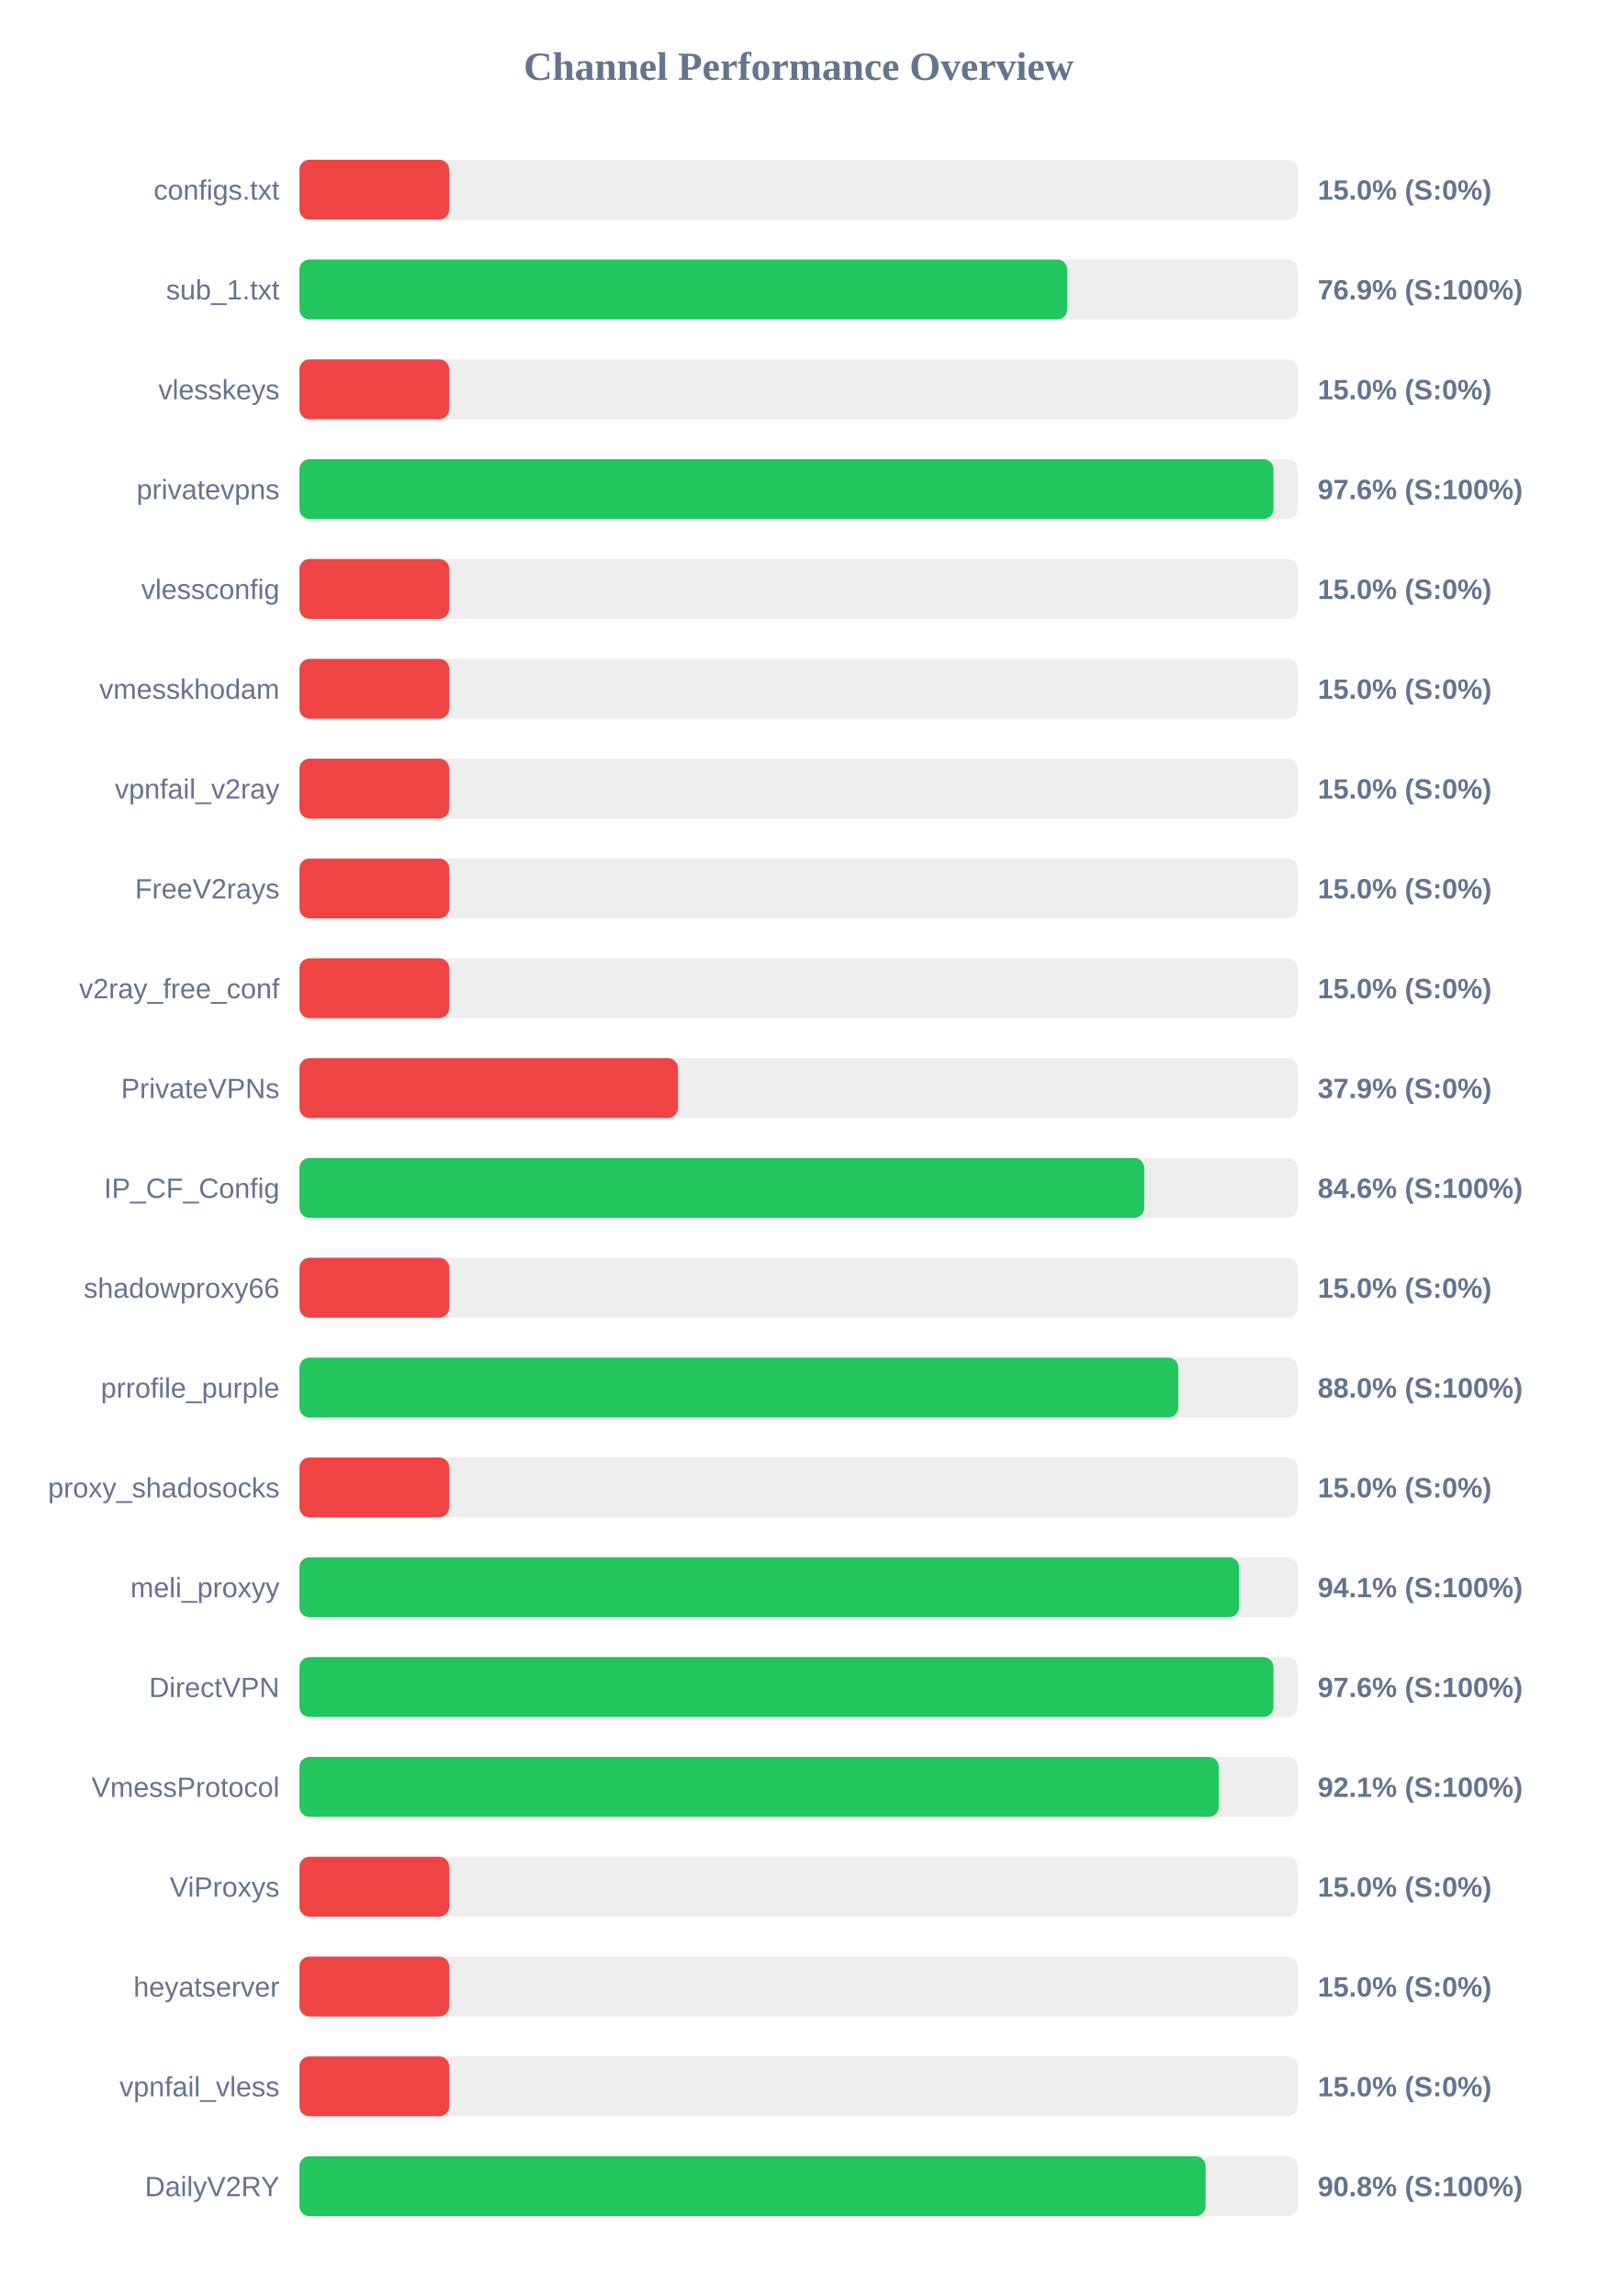
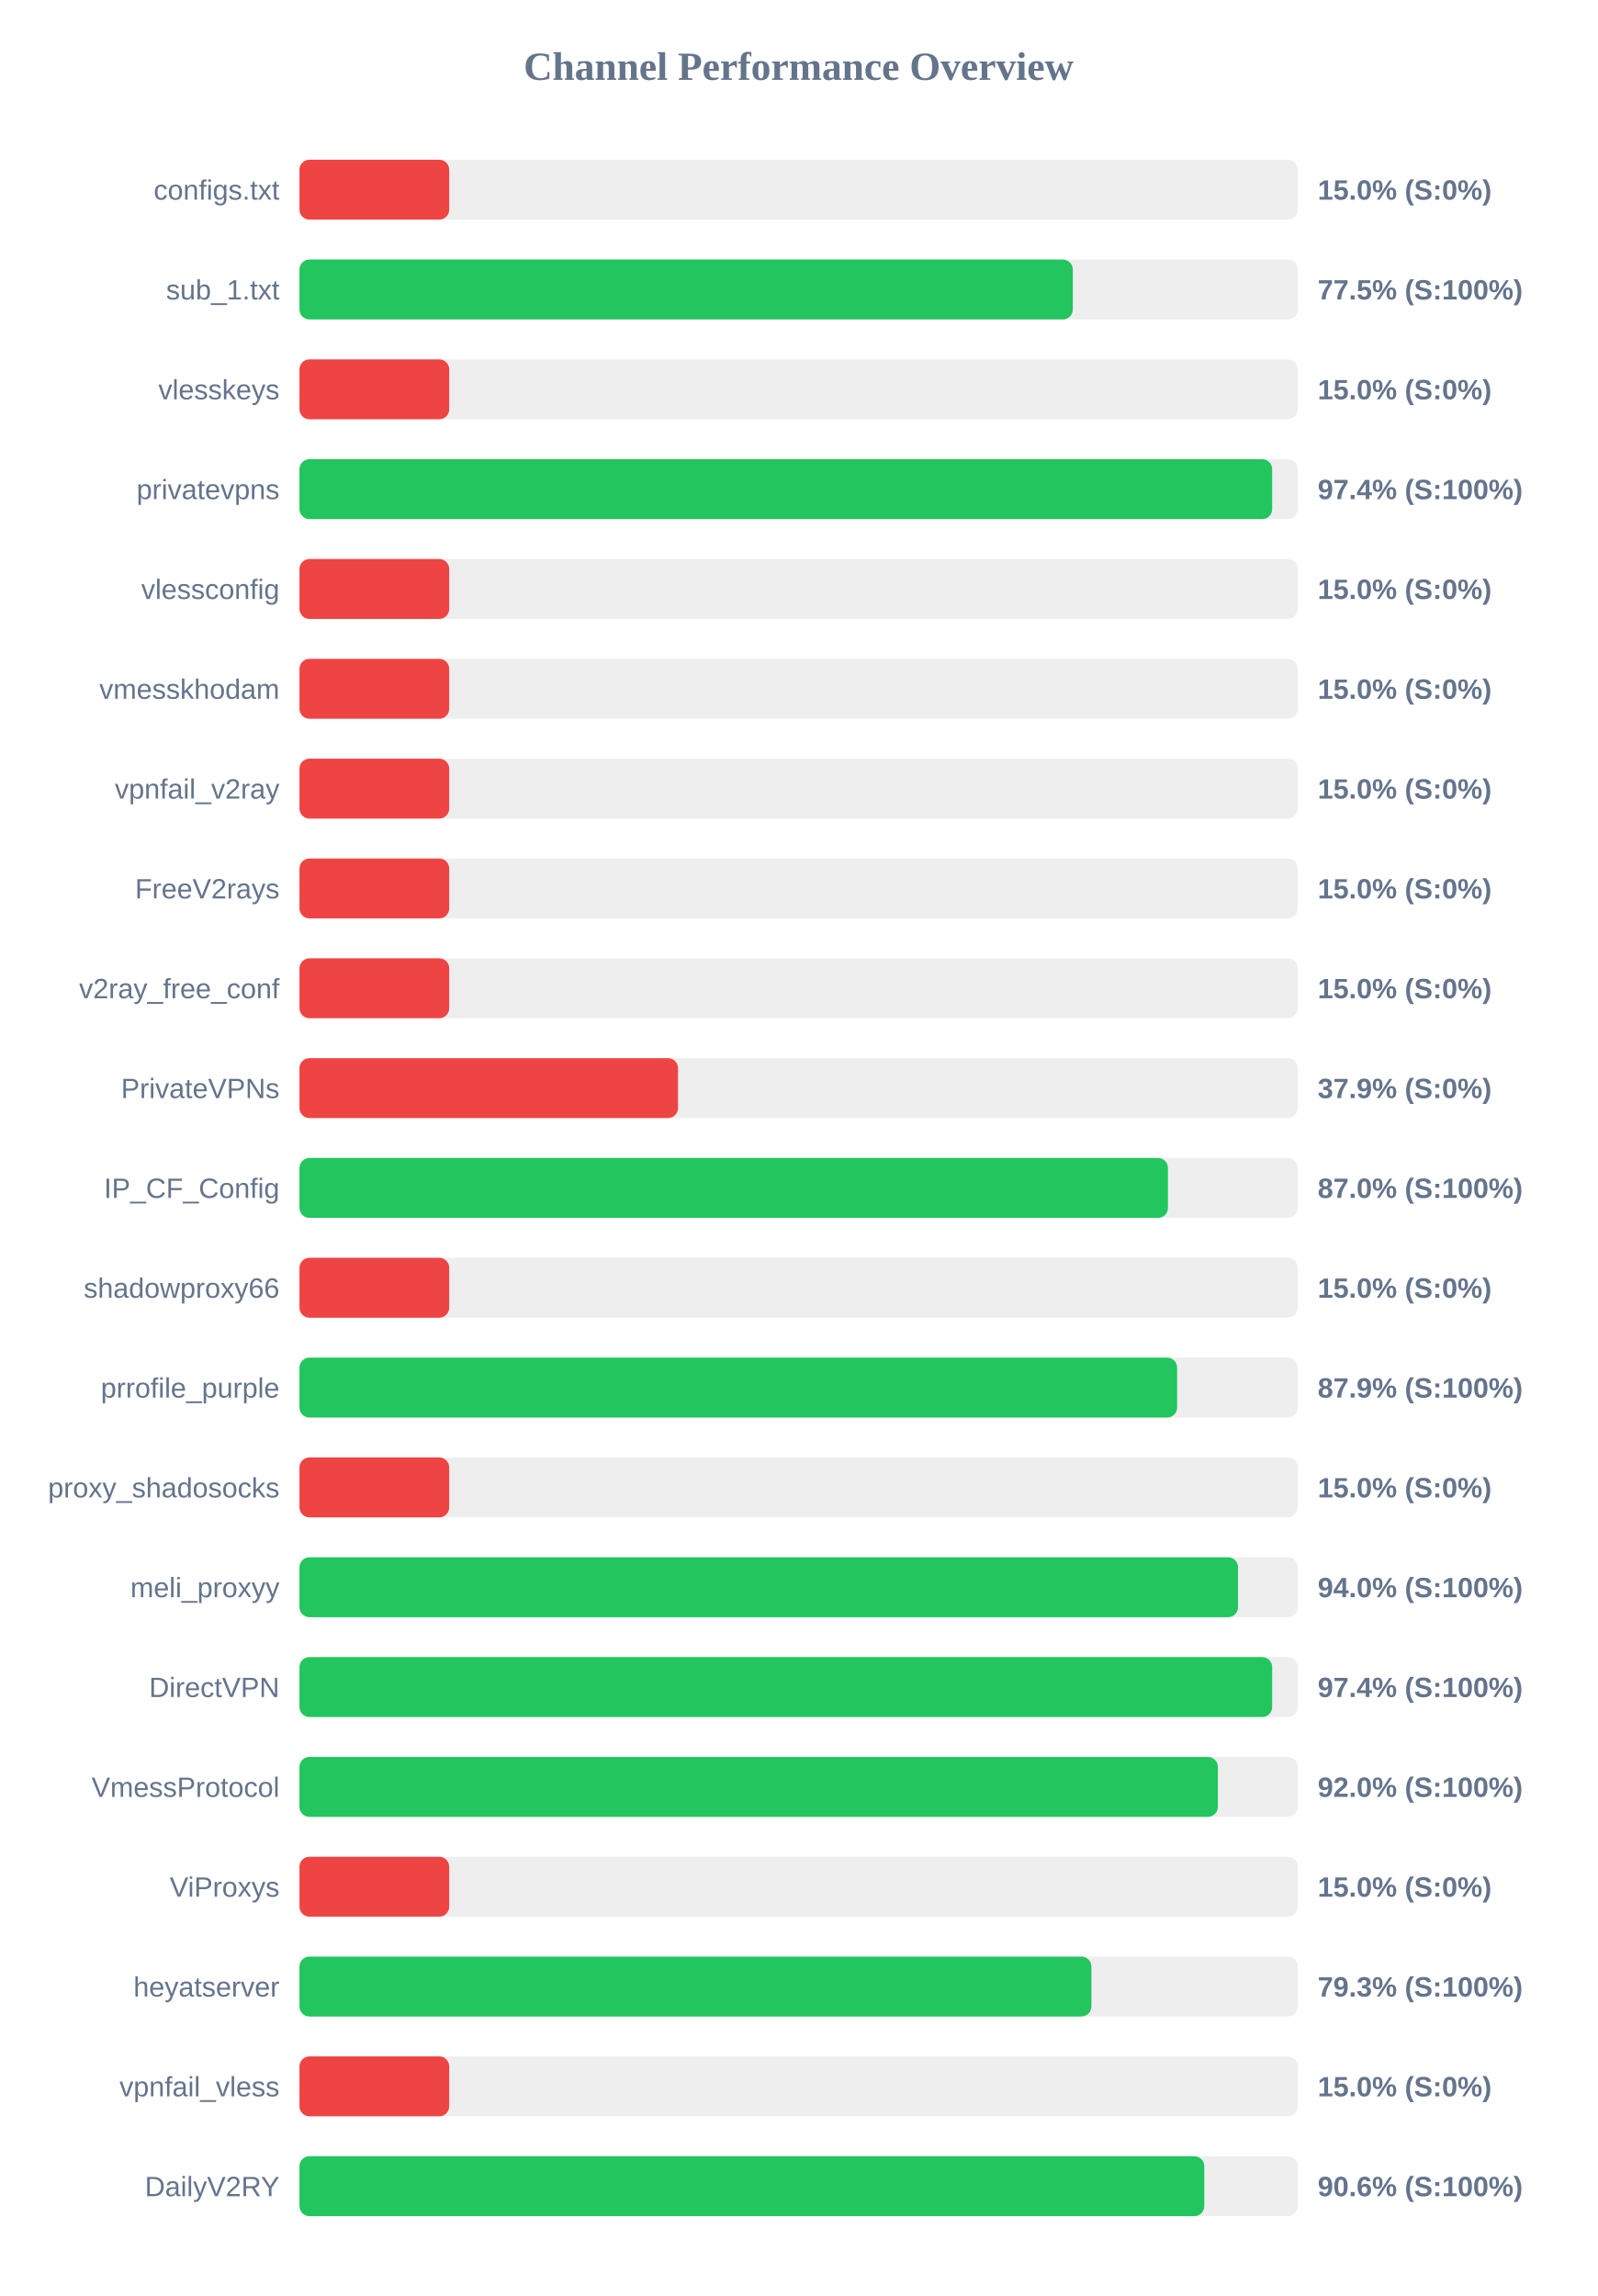
<svg xmlns="http://www.w3.org/2000/svg" width="800" height="1150" version="1.1">
  <style>
        .row { font: 14px Arial; fill: #64748b; }
        .score { font: bold 14px Arial; fill: #64748b; }
    </style>
  <text x="400" y="40" text-anchor="middle" font-size="20px" font-weight="bold" fill="#64748b">Channel Performance Overview</text>
  <rect x="150" y="80" width="500" height="30" fill="#eee" rx="5" />
  <rect x="150" y="80" width="75.0" height="30" fill="#ef4444" rx="5" />
  <text x="140" y="100" text-anchor="end" class="row">configs.txt</text>
  <text x="660" y="100" text-anchor="start" class="score">15.0% (S:0%)</text>
  <rect x="150" y="130" width="500" height="30" fill="#eee" rx="5" />
-   <rect x="150" y="130" width="384.55" height="30" fill="#22c55e" rx="5" />
+   <rect x="150" y="130" width="387.35" height="30" fill="#22c55e" rx="5" />
  <text x="140" y="150" text-anchor="end" class="row">sub_1.txt</text>
-   <text x="660" y="150" text-anchor="start" class="score">76.9% (S:100%)</text>
+   <text x="660" y="150" text-anchor="start" class="score">77.5% (S:100%)</text>
  <rect x="150" y="180" width="500" height="30" fill="#eee" rx="5" />
  <rect x="150" y="180" width="75.0" height="30" fill="#ef4444" rx="5" />
  <text x="140" y="200" text-anchor="end" class="row">vlesskeys</text>
  <text x="660" y="200" text-anchor="start" class="score">15.0% (S:0%)</text>
  <rect x="150" y="230" width="500" height="30" fill="#eee" rx="5" />
-   <rect x="150" y="230" width="487.85" height="30" fill="#22c55e" rx="5" />
+   <rect x="150" y="230" width="487.2" height="30" fill="#22c55e" rx="5" />
  <text x="140" y="250" text-anchor="end" class="row">privatevpns</text>
-   <text x="660" y="250" text-anchor="start" class="score">97.6% (S:100%)</text>
+   <text x="660" y="250" text-anchor="start" class="score">97.4% (S:100%)</text>
  <rect x="150" y="280" width="500" height="30" fill="#eee" rx="5" />
  <rect x="150" y="280" width="75.0" height="30" fill="#ef4444" rx="5" />
  <text x="140" y="300" text-anchor="end" class="row">vlessconfig</text>
  <text x="660" y="300" text-anchor="start" class="score">15.0% (S:0%)</text>
  <rect x="150" y="330" width="500" height="30" fill="#eee" rx="5" />
  <rect x="150" y="330" width="75.0" height="30" fill="#ef4444" rx="5" />
  <text x="140" y="350" text-anchor="end" class="row">vmesskhodam</text>
  <text x="660" y="350" text-anchor="start" class="score">15.0% (S:0%)</text>
  <rect x="150" y="380" width="500" height="30" fill="#eee" rx="5" />
  <rect x="150" y="380" width="75.0" height="30" fill="#ef4444" rx="5" />
  <text x="140" y="400" text-anchor="end" class="row">vpnfail_v2ray</text>
  <text x="660" y="400" text-anchor="start" class="score">15.0% (S:0%)</text>
  <rect x="150" y="430" width="500" height="30" fill="#eee" rx="5" />
  <rect x="150" y="430" width="75.0" height="30" fill="#ef4444" rx="5" />
  <text x="140" y="450" text-anchor="end" class="row">FreeV2rays</text>
  <text x="660" y="450" text-anchor="start" class="score">15.0% (S:0%)</text>
  <rect x="150" y="480" width="500" height="30" fill="#eee" rx="5" />
  <rect x="150" y="480" width="75.0" height="30" fill="#ef4444" rx="5" />
  <text x="140" y="500" text-anchor="end" class="row">v2ray_free_conf</text>
  <text x="660" y="500" text-anchor="start" class="score">15.0% (S:0%)</text>
  <rect x="150" y="530" width="500" height="30" fill="#eee" rx="5" />
  <rect x="150" y="530" width="189.6" height="30" fill="#ef4444" rx="5" />
  <text x="140" y="550" text-anchor="end" class="row">PrivateVPNs</text>
  <text x="660" y="550" text-anchor="start" class="score">37.9% (S:0%)</text>
  <rect x="150" y="580" width="500" height="30" fill="#eee" rx="5" />
-   <rect x="150" y="580" width="423.1" height="30" fill="#22c55e" rx="5" />
+   <rect x="150" y="580" width="435.0" height="30" fill="#22c55e" rx="5" />
  <text x="140" y="600" text-anchor="end" class="row">IP_CF_Config</text>
-   <text x="660" y="600" text-anchor="start" class="score">84.6% (S:100%)</text>
+   <text x="660" y="600" text-anchor="start" class="score">87.0% (S:100%)</text>
  <rect x="150" y="630" width="500" height="30" fill="#eee" rx="5" />
  <rect x="150" y="630" width="75.0" height="30" fill="#ef4444" rx="5" />
  <text x="140" y="650" text-anchor="end" class="row">shadowproxy66</text>
  <text x="660" y="650" text-anchor="start" class="score">15.0% (S:0%)</text>
  <rect x="150" y="680" width="500" height="30" fill="#eee" rx="5" />
-   <rect x="150" y="680" width="440.2" height="30" fill="#22c55e" rx="5" />
+   <rect x="150" y="680" width="439.6" height="30" fill="#22c55e" rx="5" />
  <text x="140" y="700" text-anchor="end" class="row">prrofile_purple</text>
-   <text x="660" y="700" text-anchor="start" class="score">88.0% (S:100%)</text>
+   <text x="660" y="700" text-anchor="start" class="score">87.9% (S:100%)</text>
  <rect x="150" y="730" width="500" height="30" fill="#eee" rx="5" />
  <rect x="150" y="730" width="75.0" height="30" fill="#ef4444" rx="5" />
  <text x="140" y="750" text-anchor="end" class="row">proxy_shadosocks</text>
  <text x="660" y="750" text-anchor="start" class="score">15.0% (S:0%)</text>
  <rect x="150" y="780" width="500" height="30" fill="#eee" rx="5" />
-   <rect x="150" y="780" width="470.65" height="30" fill="#22c55e" rx="5" />
+   <rect x="150" y="780" width="470.1" height="30" fill="#22c55e" rx="5" />
  <text x="140" y="800" text-anchor="end" class="row">meli_proxyy</text>
-   <text x="660" y="800" text-anchor="start" class="score">94.1% (S:100%)</text>
+   <text x="660" y="800" text-anchor="start" class="score">94.0% (S:100%)</text>
  <rect x="150" y="830" width="500" height="30" fill="#eee" rx="5" />
-   <rect x="150" y="830" width="487.85" height="30" fill="#22c55e" rx="5" />
+   <rect x="150" y="830" width="487.2" height="30" fill="#22c55e" rx="5" />
  <text x="140" y="850" text-anchor="end" class="row">DirectVPN</text>
-   <text x="660" y="850" text-anchor="start" class="score">97.6% (S:100%)</text>
+   <text x="660" y="850" text-anchor="start" class="score">97.4% (S:100%)</text>
  <rect x="150" y="880" width="500" height="30" fill="#eee" rx="5" />
-   <rect x="150" y="880" width="460.45" height="30" fill="#22c55e" rx="5" />
+   <rect x="150" y="880" width="460.0" height="30" fill="#22c55e" rx="5" />
  <text x="140" y="900" text-anchor="end" class="row">VmessProtocol</text>
-   <text x="660" y="900" text-anchor="start" class="score">92.1% (S:100%)</text>
+   <text x="660" y="900" text-anchor="start" class="score">92.0% (S:100%)</text>
  <rect x="150" y="930" width="500" height="30" fill="#eee" rx="5" />
  <rect x="150" y="930" width="75.0" height="30" fill="#ef4444" rx="5" />
  <text x="140" y="950" text-anchor="end" class="row">ViProxys</text>
  <text x="660" y="950" text-anchor="start" class="score">15.0% (S:0%)</text>
  <rect x="150" y="980" width="500" height="30" fill="#eee" rx="5" />
-   <rect x="150" y="980" width="75.0" height="30" fill="#ef4444" rx="5" />
+   <rect x="150" y="980" width="396.65" height="30" fill="#22c55e" rx="5" />
  <text x="140" y="1000" text-anchor="end" class="row">heyatserver</text>
-   <text x="660" y="1000" text-anchor="start" class="score">15.0% (S:0%)</text>
+   <text x="660" y="1000" text-anchor="start" class="score">79.3% (S:100%)</text>
  <rect x="150" y="1030" width="500" height="30" fill="#eee" rx="5" />
  <rect x="150" y="1030" width="75.0" height="30" fill="#ef4444" rx="5" />
  <text x="140" y="1050" text-anchor="end" class="row">vpnfail_vless</text>
  <text x="660" y="1050" text-anchor="start" class="score">15.0% (S:0%)</text>
  <rect x="150" y="1080" width="500" height="30" fill="#eee" rx="5" />
-   <rect x="150" y="1080" width="453.85" height="30" fill="#22c55e" rx="5" />
+   <rect x="150" y="1080" width="453.2" height="30" fill="#22c55e" rx="5" />
  <text x="140" y="1100" text-anchor="end" class="row">DailyV2RY</text>
-   <text x="660" y="1100" text-anchor="start" class="score">90.8% (S:100%)</text>
+   <text x="660" y="1100" text-anchor="start" class="score">90.6% (S:100%)</text>
</svg>
